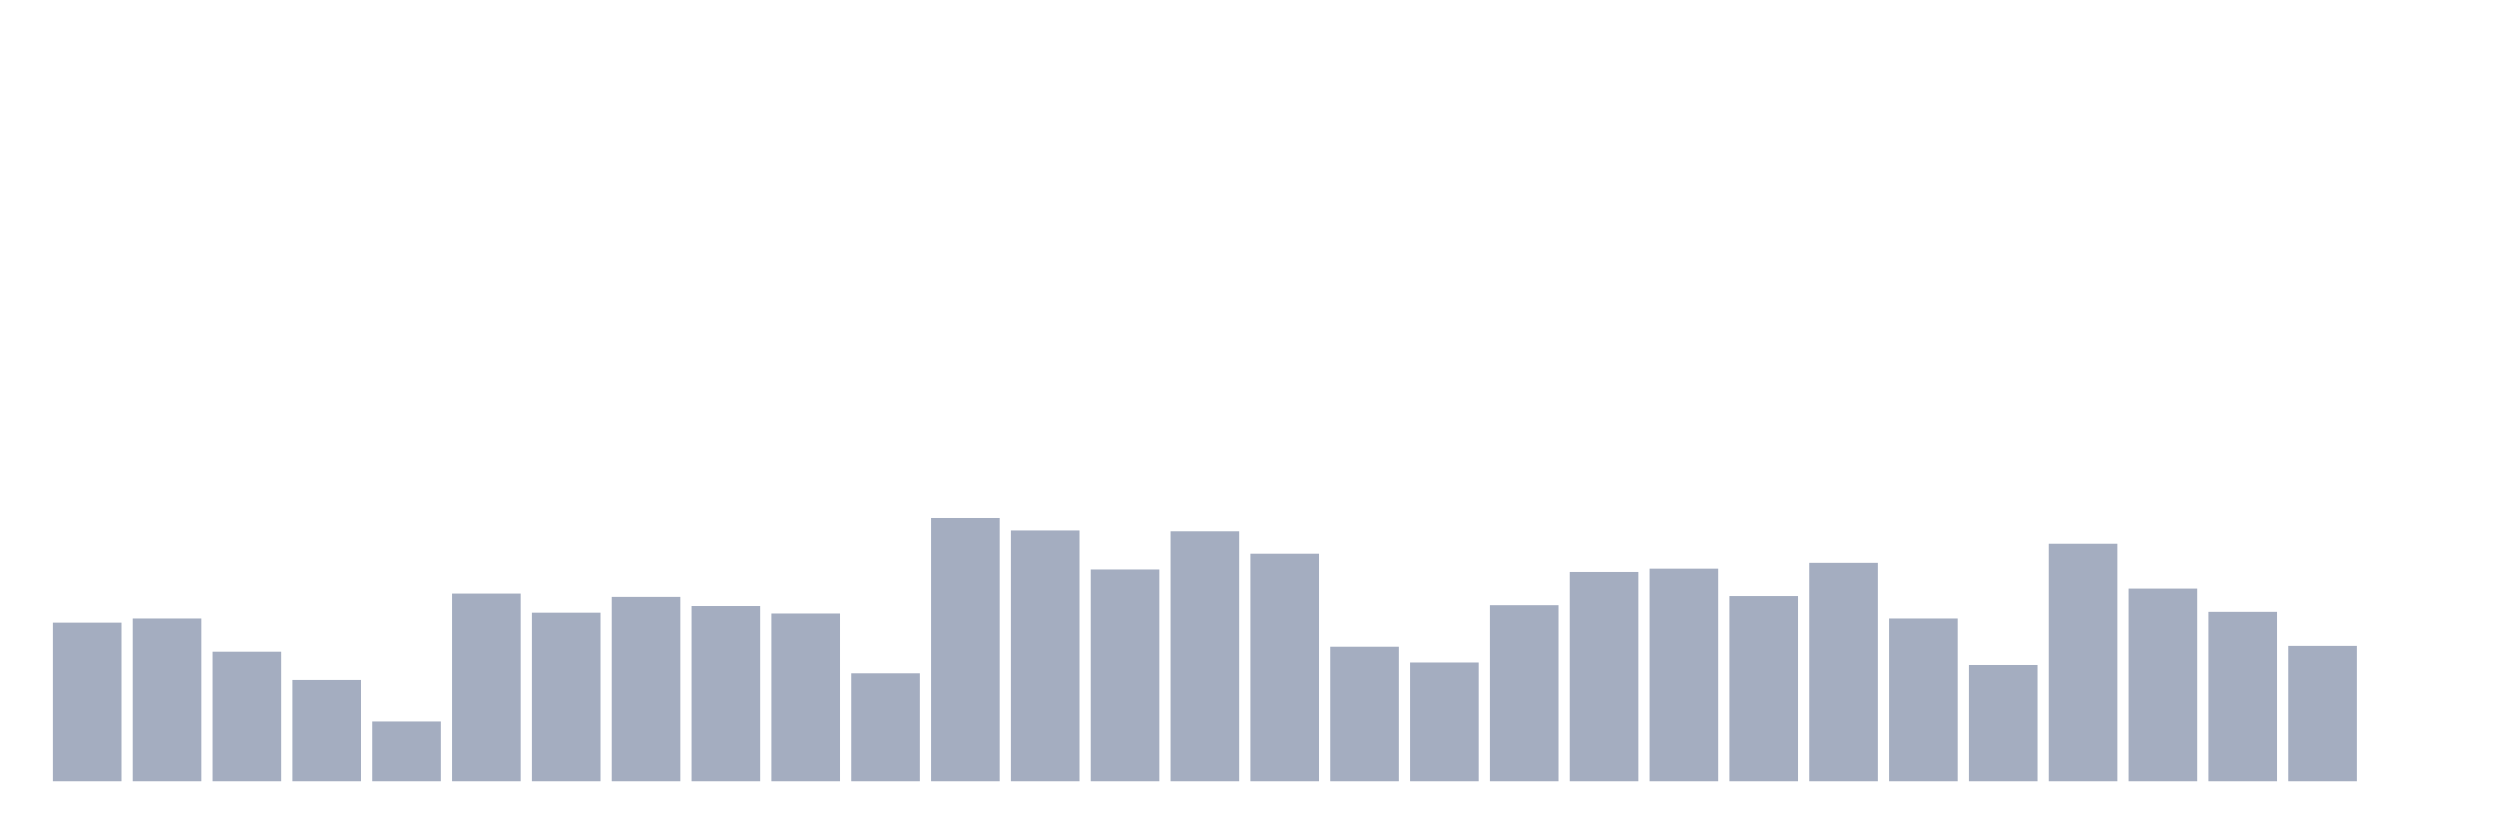
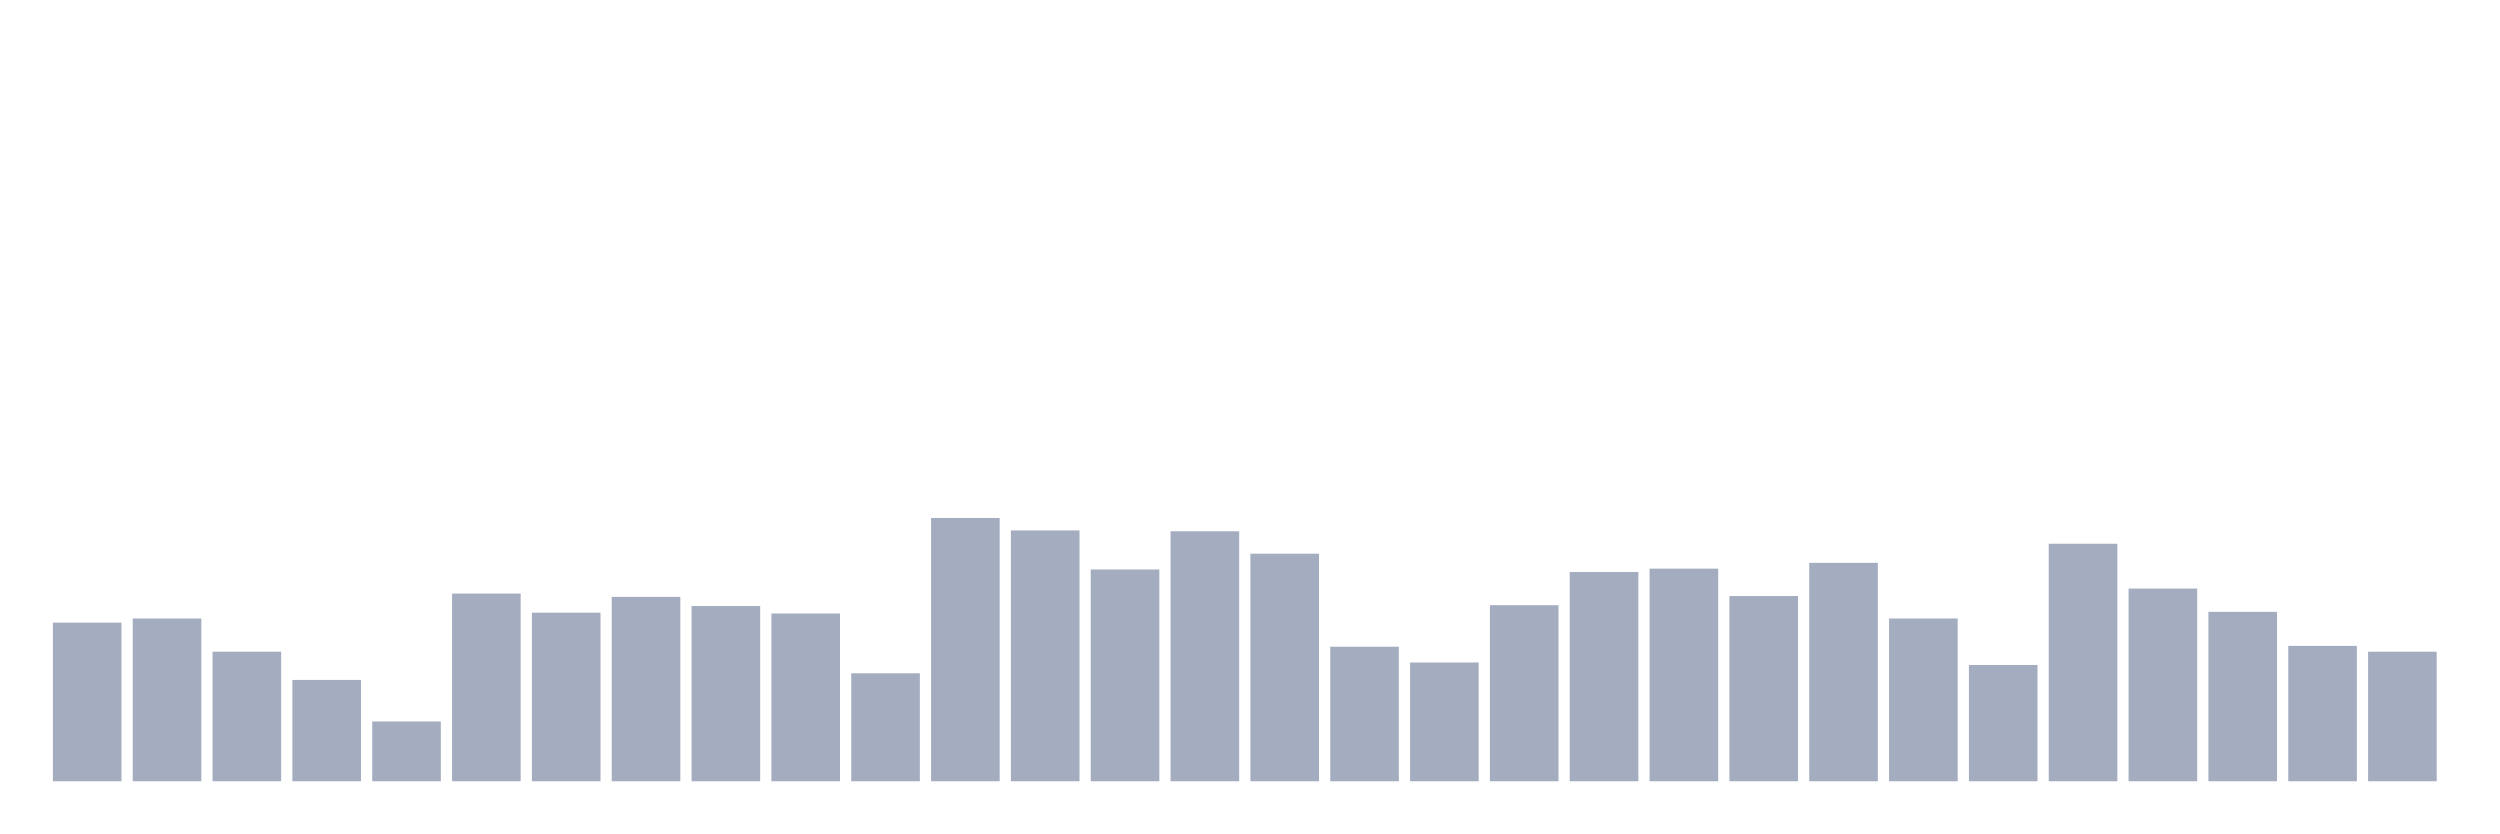
<svg xmlns="http://www.w3.org/2000/svg" viewBox="0 0 480 160">
  <g transform="translate(10,10)">
    <rect class="bar" x="0.153" width="13.175" y="109.544" height="30.456" fill="rgb(164,173,192)" />
    <rect class="bar" x="15.482" width="13.175" y="108.747" height="31.253" fill="rgb(164,173,192)" />
    <rect class="bar" x="30.81" width="13.175" y="115.125" height="24.875" fill="rgb(164,173,192)" />
    <rect class="bar" x="46.138" width="13.175" y="120.547" height="19.453" fill="rgb(164,173,192)" />
    <rect class="bar" x="61.466" width="13.175" y="128.519" height="11.481" fill="rgb(164,173,192)" />
    <rect class="bar" x="76.794" width="13.175" y="103.964" height="36.036" fill="rgb(164,173,192)" />
    <rect class="bar" x="92.123" width="13.175" y="107.631" height="32.369" fill="rgb(164,173,192)" />
    <rect class="bar" x="107.451" width="13.175" y="104.601" height="35.399" fill="rgb(164,173,192)" />
    <rect class="bar" x="122.779" width="13.175" y="106.355" height="33.645" fill="rgb(164,173,192)" />
    <rect class="bar" x="138.107" width="13.175" y="107.79" height="32.21" fill="rgb(164,173,192)" />
    <rect class="bar" x="153.436" width="13.175" y="119.271" height="20.729" fill="rgb(164,173,192)" />
    <rect class="bar" x="168.764" width="13.175" y="89.453" height="50.547" fill="rgb(164,173,192)" />
    <rect class="bar" x="184.092" width="13.175" y="91.845" height="48.155" fill="rgb(164,173,192)" />
    <rect class="bar" x="199.42" width="13.175" y="99.339" height="40.661" fill="rgb(164,173,192)" />
    <rect class="bar" x="214.748" width="13.175" y="92.005" height="47.995" fill="rgb(164,173,192)" />
    <rect class="bar" x="230.077" width="13.175" y="96.31" height="43.69" fill="rgb(164,173,192)" />
    <rect class="bar" x="245.405" width="13.175" y="114.169" height="25.831" fill="rgb(164,173,192)" />
    <rect class="bar" x="260.733" width="13.175" y="117.198" height="22.802" fill="rgb(164,173,192)" />
    <rect class="bar" x="276.061" width="13.175" y="106.196" height="33.804" fill="rgb(164,173,192)" />
    <rect class="bar" x="291.39" width="13.175" y="99.818" height="40.182" fill="rgb(164,173,192)" />
    <rect class="bar" x="306.718" width="13.175" y="99.18" height="40.82" fill="rgb(164,173,192)" />
    <rect class="bar" x="322.046" width="13.175" y="104.442" height="35.558" fill="rgb(164,173,192)" />
    <rect class="bar" x="337.374" width="13.175" y="98.064" height="41.936" fill="rgb(164,173,192)" />
    <rect class="bar" x="352.702" width="13.175" y="108.747" height="31.253" fill="rgb(164,173,192)" />
    <rect class="bar" x="368.031" width="13.175" y="117.677" height="22.323" fill="rgb(164,173,192)" />
    <rect class="bar" x="383.359" width="13.175" y="94.396" height="45.604" fill="rgb(164,173,192)" />
    <rect class="bar" x="398.687" width="13.175" y="103.007" height="36.993" fill="rgb(164,173,192)" />
    <rect class="bar" x="414.015" width="13.175" y="107.472" height="32.528" fill="rgb(164,173,192)" />
    <rect class="bar" x="429.344" width="13.175" y="114.009" height="25.991" fill="rgb(164,173,192)" />
-     <rect class="bar" x="444.672" width="13.175" y="140" height="0" fill="rgb(164,173,192)" />
+     <rect class="bar" x="444.672" width="13.175" y="115.125" height="24.875" fill="rgb(164,173,192)" />
  </g>
</svg>
